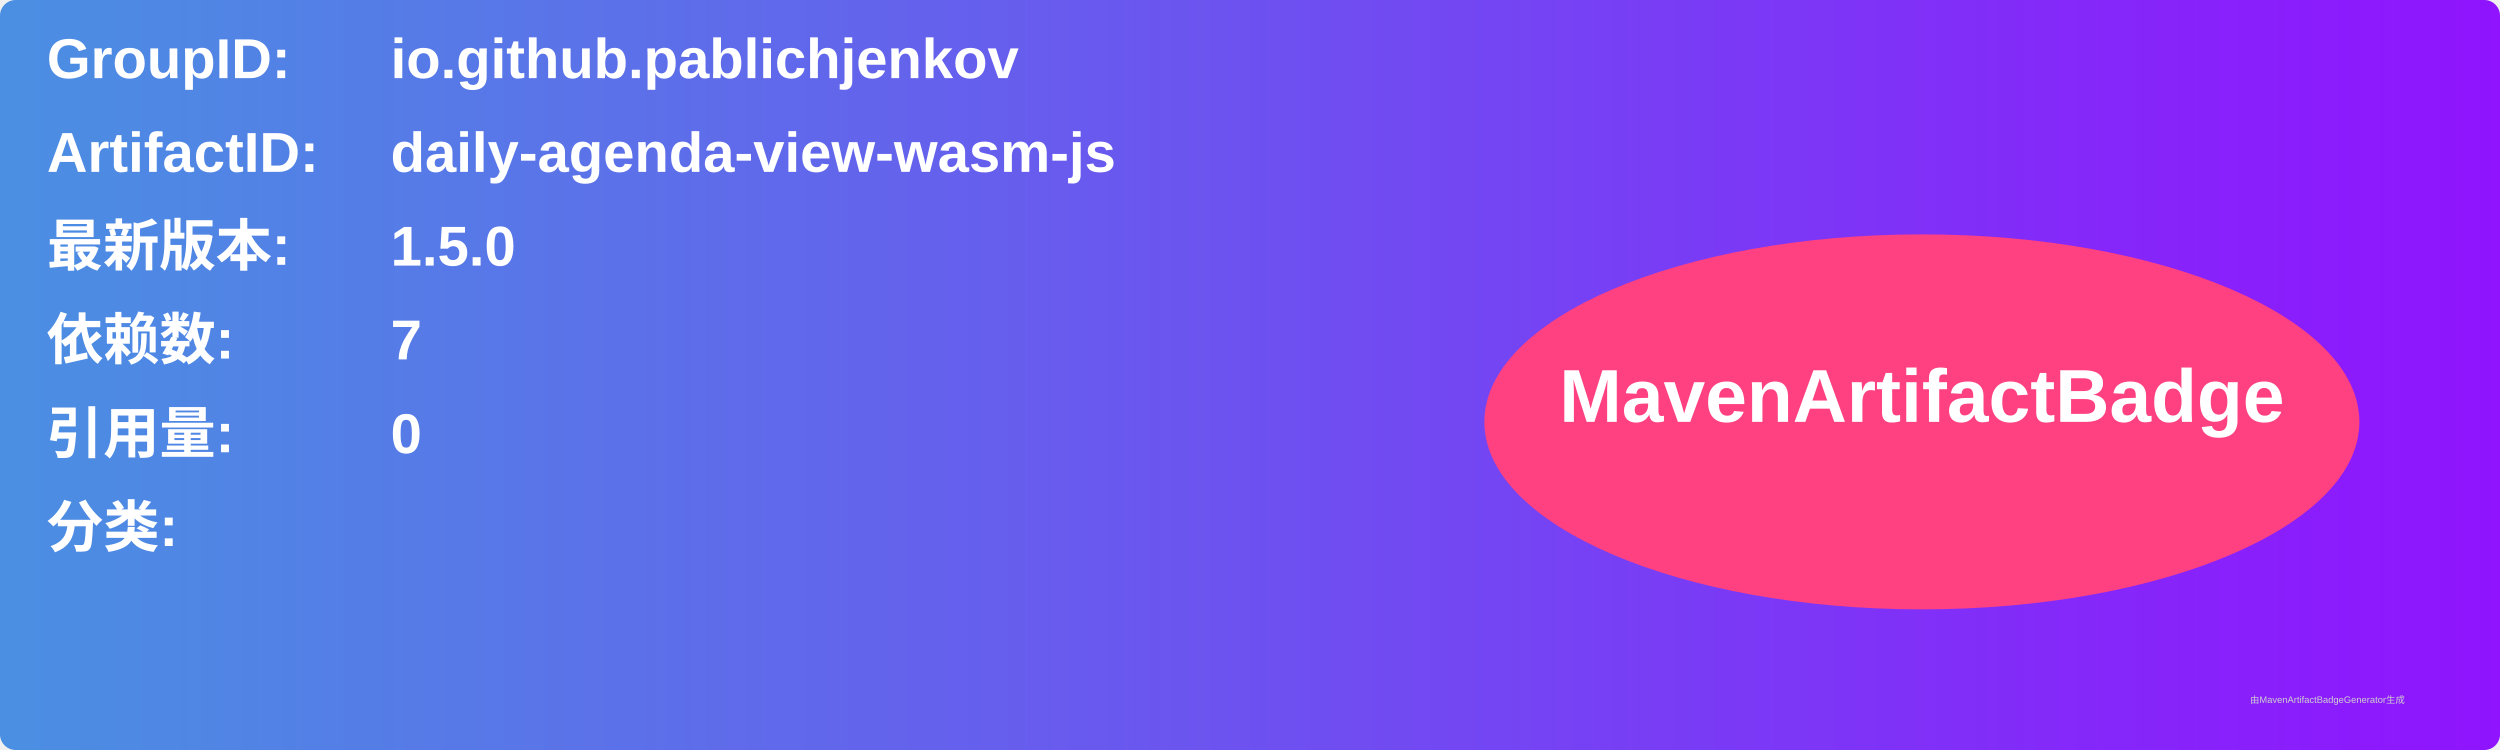
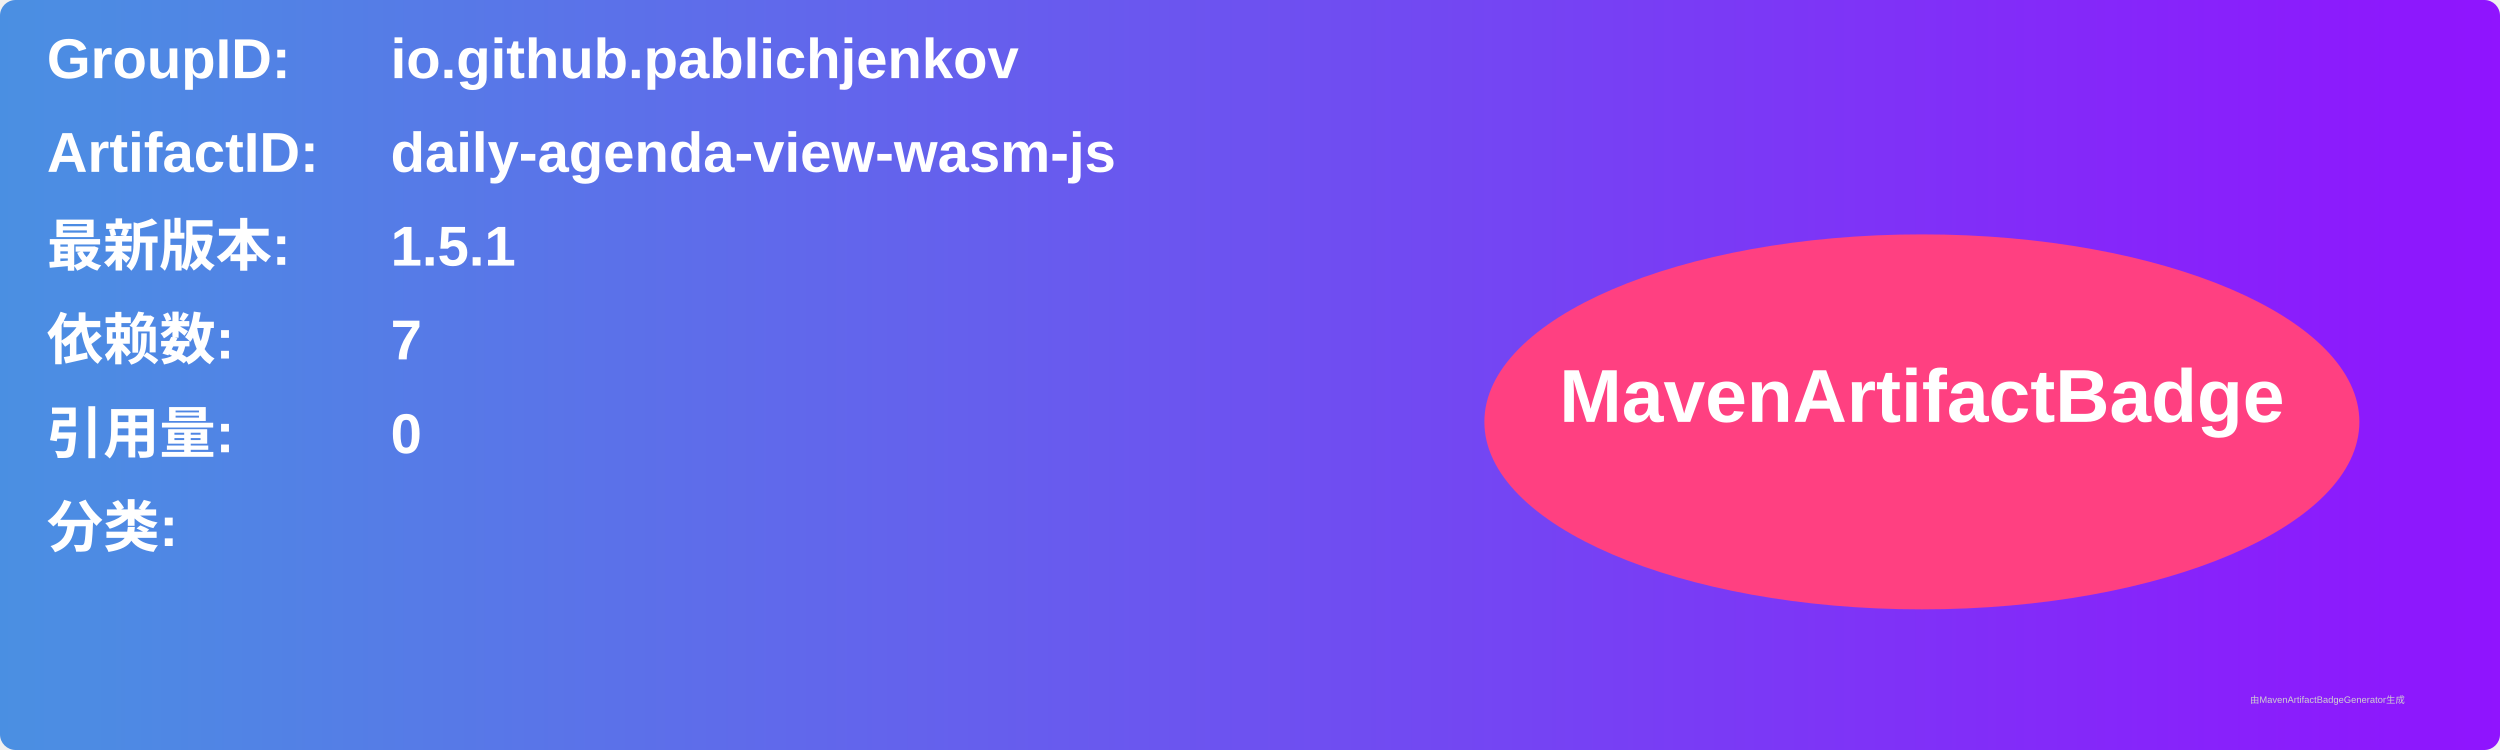
<svg xmlns="http://www.w3.org/2000/svg" width="800" height="240" viewBox="0 0 800 240">
  <linearGradient id="grad" x1="0%" y1="0%" x2="100%" y2="0%">
    <stop offset="0%" stop-color="#4a90e2" />
    <stop offset="100%" stop-color="#9013fe" />
  </linearGradient>
  <rect width="100%" height="100%" rx="5" ry="5" fill="url(#grad)" />
  <g transform="translate(15, 15)">
    <text x="0" y="10" font-family="Arial" font-size="18" fill="white" font-weight="bold" width="260">GroupID:</text>
    <text x="110" y="10" font-family="Arial" font-size="18" fill="white" font-weight="bold" width="460">io.github.pablichjenkov</text>
    <text x="0" y="40" font-family="Arial" font-size="18" fill="white" font-weight="bold" width="260">ArtifactID:</text>
    <text x="110" y="40" font-family="Arial" font-size="18" fill="white" font-weight="bold" width="460">daily-agenda-view-wasm-js</text>
    <text x="0" y="70" font-family="Arial" font-size="18" fill="white" font-weight="bold">最新版本:</text>
    <text x="110" y="70" font-family="Arial" font-size="18" fill="white" font-weight="bold">
-       <tspan font-weight="bold">1.5.0</tspan>
+       <tspan font-weight="bold">1.5.1</tspan>
    </text>
    <text x="0" y="100" font-family="Arial" font-size="18" fill="white" font-weight="bold">依赖数: </text>
    <text x="110" y="100" font-family="Arial" font-size="18" fill="white">
      <tspan font-weight="bold">7</tspan>
    </text>
    <text x="0" y="130" font-family="Arial" font-size="18" fill="white" font-weight="bold">引用量: </text>
    <text x="110" y="130" font-family="Arial" font-size="18" fill="white">
      <tspan font-weight="bold">0</tspan>
    </text>
    <text x="0" y="160" font-family="Arial" font-size="18" fill="white" font-weight="bold">分类:</text>
    <text x="10" y="190" font-family="Arial" font-size="10" fill="white">
      <tspan font-weight="bold" />
    </text>
    <ellipse cx="600" cy="120" rx="140" ry="60" fill="#ff4081" />
    <text x="600" y="120" text-anchor="middle" font-family="Arial" font-size="24" fill="white" font-weight="bold">MavenArtifactBadge</text>
  </g>
  <text x="720" y="225" font-family="Arial" font-size="3" fill="#d0d0d0">由MavenArtifactBadgeGenerator生成</text>
</svg>
